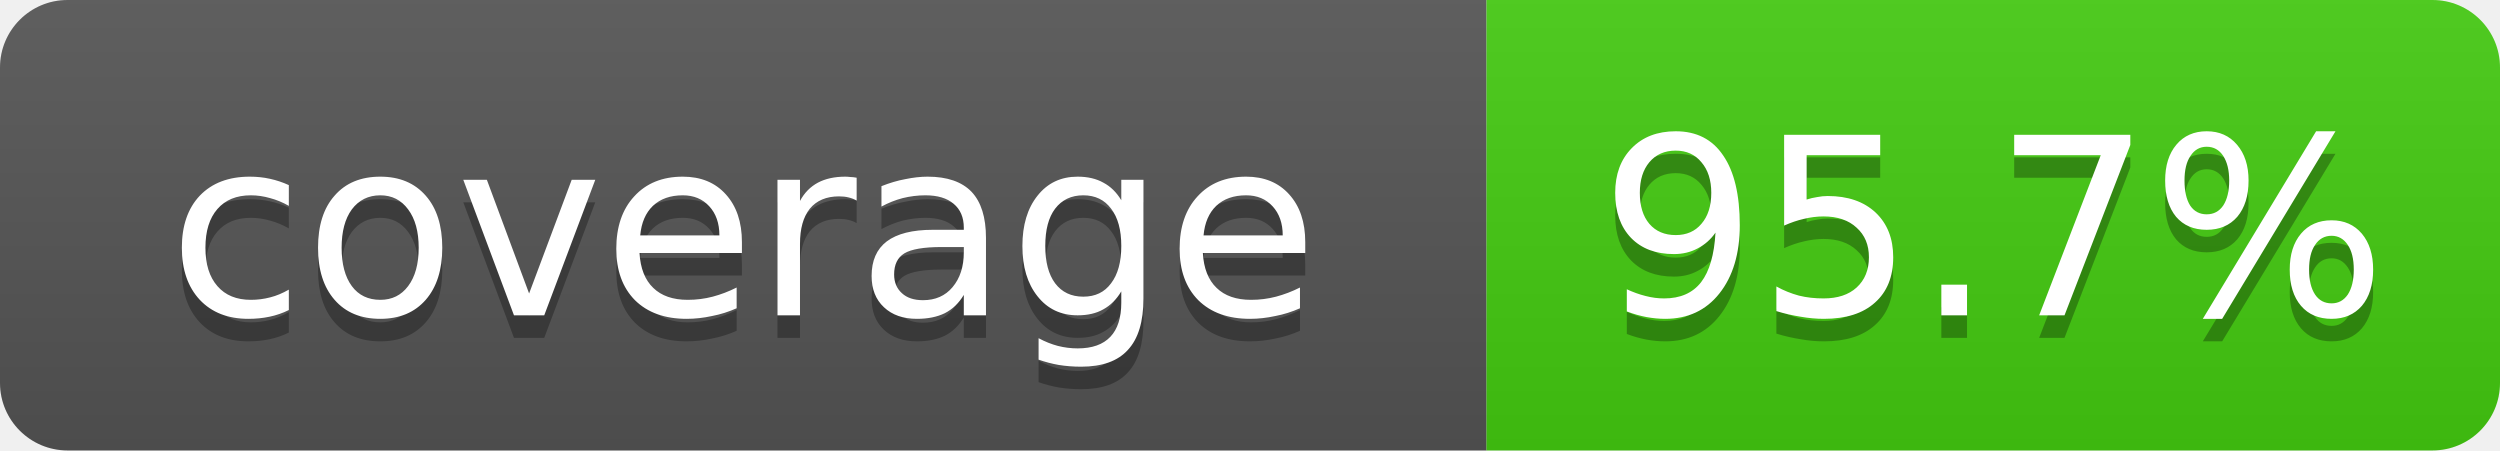
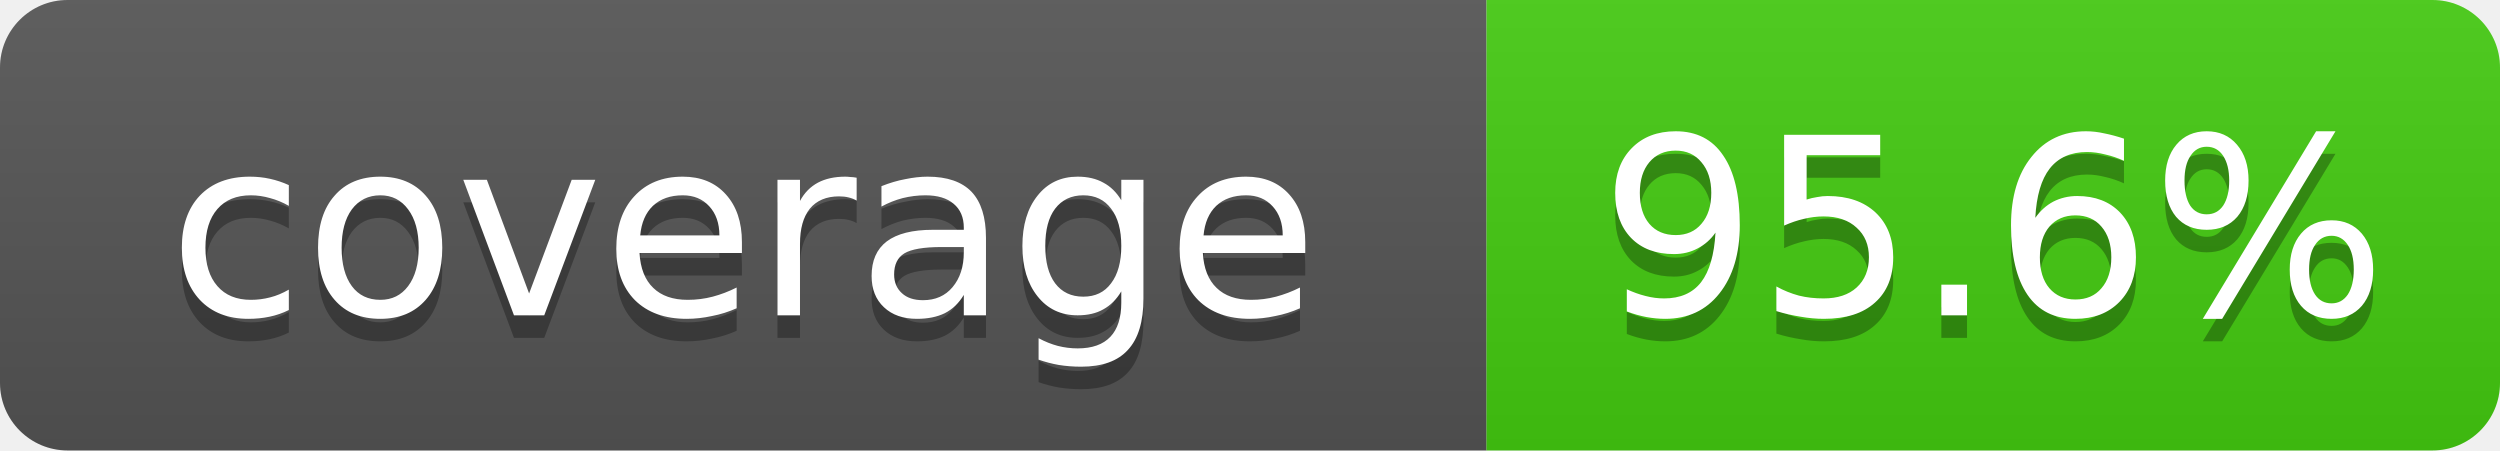
- <svg xmlns="http://www.w3.org/2000/svg" width="111" height="20" role="img" aria-label="coverage: 95.7%">
+ <svg xmlns="http://www.w3.org/2000/svg" width="111" height="20" role="img" aria-label="coverage: 95.6%">
  <linearGradient id="s" x2="0" y2="100%">
    <stop offset="0" stop-color="#bbb" stop-opacity=".1" />
    <stop offset="1" stop-opacity=".1" />
  </linearGradient>
  <clipPath id="r">
    <rect width="111" height="20" rx="3" fill="#fff" />
  </clipPath>
  <g clip-path="url(#r)">
    <rect width="66" height="20" fill="#555" />
    <rect x="66" width="45" height="20" fill="#4c1" />
    <rect width="111" height="20" fill="url(#s)" />
  </g>
  <g fill="#fff" text-anchor="middle" font-family="Verdana,Geneva,DejaVu Sans,sans-serif" font-size="11">
    <text x="33.0" y="15" fill="#010101" fill-opacity=".3">coverage</text>
    <text x="33.0" y="14">coverage</text>
-     <text x="88.5" y="15" fill="#010101" fill-opacity=".3">95.7%</text>
-     <text x="88.5" y="14">95.7%</text>
+     <text x="88.5" y="15" fill="#010101" fill-opacity=".3">95.6%</text>
+     <text x="88.5" y="14">95.6%</text>
  </g>
</svg>
